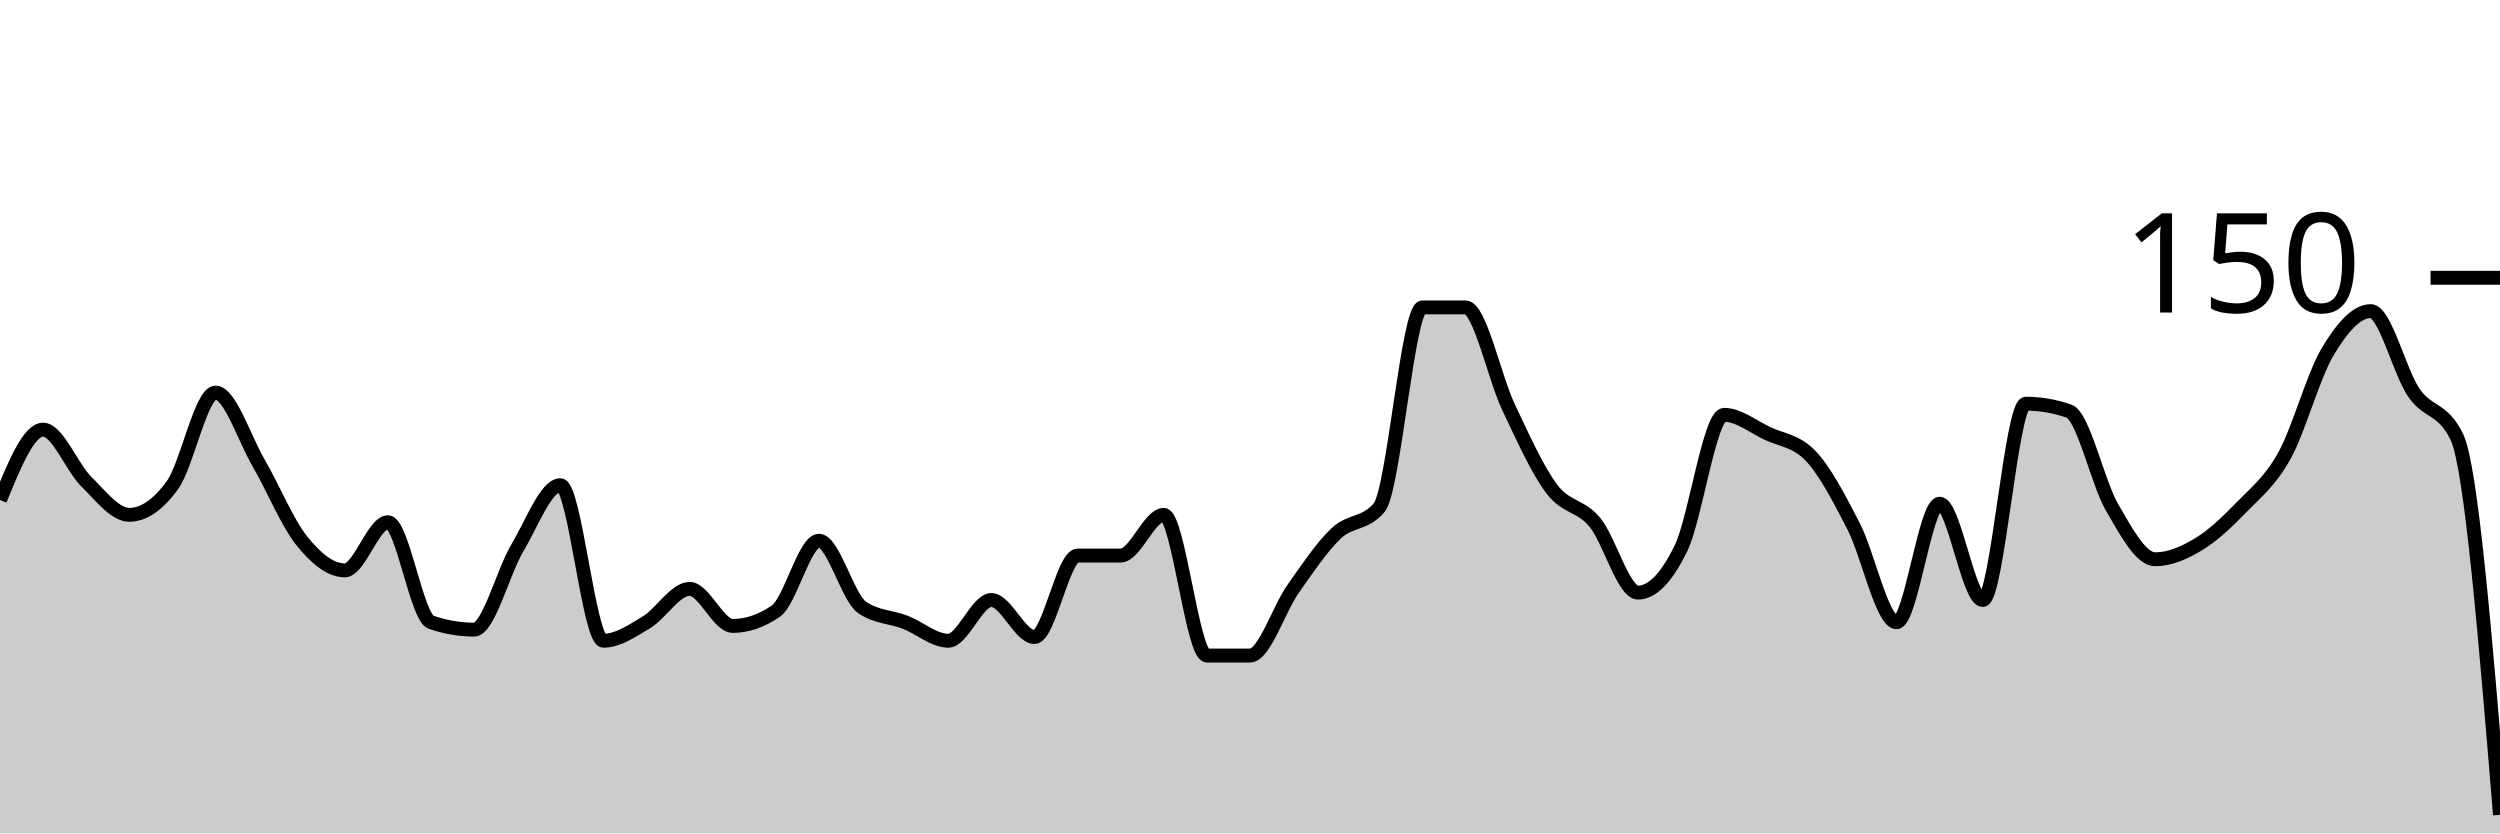
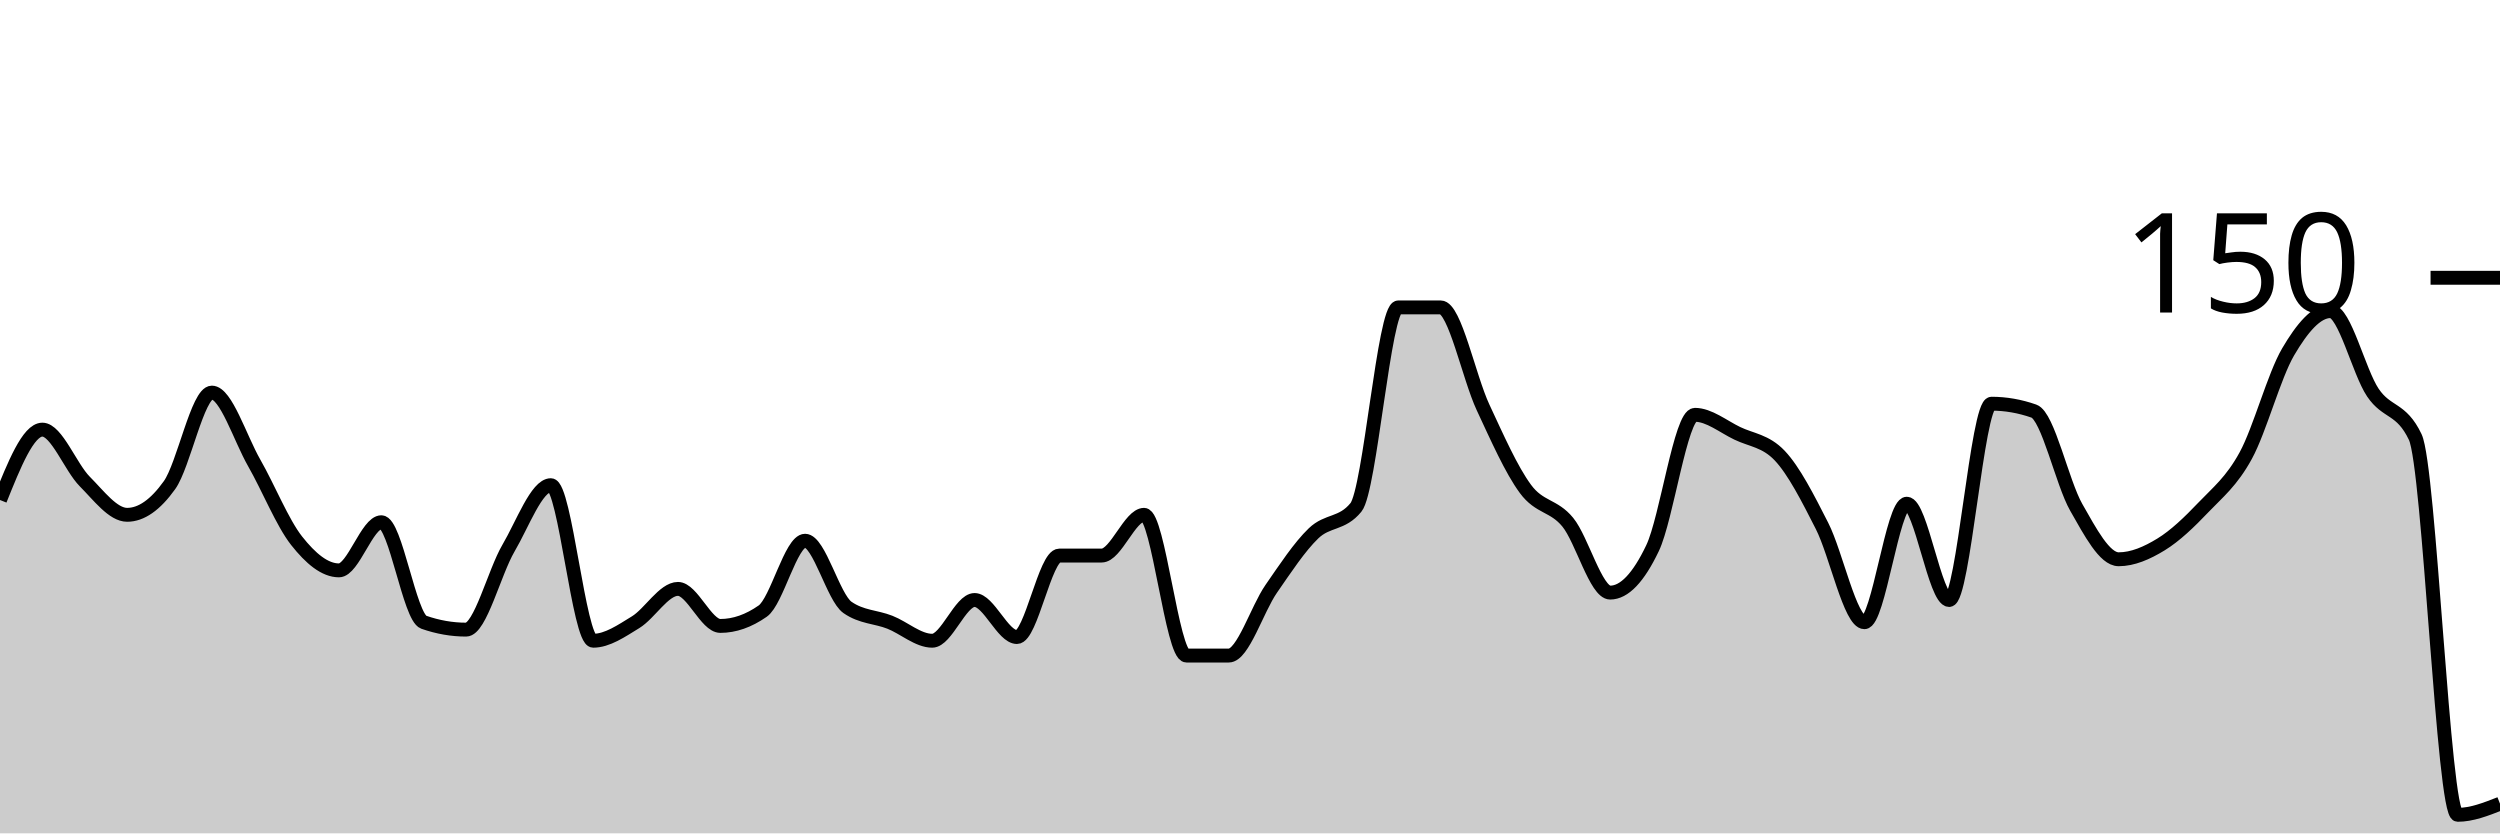
<svg xmlns="http://www.w3.org/2000/svg" viewBox="0 0 180 60">
  <g transform="translate(0,20)">
-     <path class="area" fill="rgba(0, 0, 0, 0.2)" d="M0,16C1.034,13.467,2.069,10.933,3.103,10.933C4.138,10.933,5.172,13.644,6.207,14.667C7.241,15.689,8.276,17.067,9.31,17.067C10.345,17.067,11.379,16.356,12.414,14.933C13.448,13.511,14.483,8.267,15.517,8.267C16.552,8.267,17.586,11.556,18.621,13.333C19.655,15.111,20.69,17.644,21.724,18.933C22.759,20.222,23.793,21.067,24.828,21.067C25.862,21.067,26.897,17.6,27.931,17.6C28.966,17.6,30,24.444,31.034,24.8C32.069,25.156,33.103,25.333,34.138,25.333C35.172,25.333,36.207,21.2,37.241,19.467C38.276,17.733,39.31,14.933,40.345,14.933C41.379,14.933,42.414,26.133,43.448,26.133C44.483,26.133,45.517,25.422,46.552,24.8C47.586,24.178,48.621,22.4,49.655,22.4C50.69,22.4,51.724,25.067,52.759,25.067C53.793,25.067,54.828,24.711,55.862,24C56.897,23.289,57.931,18.933,58.966,18.933C60,18.933,61.034,23.022,62.069,23.733C63.103,24.444,64.138,24.4,65.172,24.8C66.207,25.2,67.241,26.133,68.276,26.133C69.31,26.133,70.345,23.2,71.379,23.2C72.414,23.2,73.448,25.867,74.483,25.867C75.517,25.867,76.552,20,77.586,20C78.621,20,79.655,20,80.69,20C81.724,20,82.759,17.067,83.793,17.067C84.828,17.067,85.862,27.2,86.897,27.2C87.931,27.2,88.966,27.2,90,27.2C91.034,27.2,92.069,23.867,93.103,22.4C94.138,20.933,95.172,19.378,96.207,18.4C97.241,17.422,98.276,17.778,99.31,16.533C100.345,15.289,101.379,2.133,102.414,2.133C103.448,2.133,104.483,2.133,105.517,2.133C106.552,2.133,107.586,7.156,108.621,9.333C109.655,11.511,110.69,13.822,111.724,15.2C112.759,16.578,113.793,16.356,114.828,17.6C115.862,18.844,116.897,22.667,117.931,22.667C118.966,22.667,120,21.6,121.034,19.467C122.069,17.333,123.103,9.867,124.138,9.867C125.172,9.867,126.207,10.711,127.241,11.2C128.276,11.689,129.31,11.733,130.345,12.8C131.379,13.867,132.414,15.867,133.448,17.867C134.483,19.867,135.517,24.8,136.552,24.8C137.586,24.8,138.621,16.267,139.655,16.267C140.69,16.267,141.724,23.2,142.759,23.2C143.793,23.2,144.828,9.067,145.862,9.067C146.897,9.067,147.931,9.244,148.966,9.6C150,9.956,151.034,14.756,152.069,16.533C153.103,18.311,154.138,20.267,155.172,20.267C156.207,20.267,157.241,19.822,158.276,19.2C159.31,18.578,160.345,17.6,161.379,16.533C162.414,15.467,163.448,14.667,164.483,12.8C165.517,10.933,166.552,7.067,167.586,5.333C168.621,3.6,169.655,2.4,170.69,2.4C171.724,2.4,172.759,6.756,173.793,8.267C174.828,9.778,175.862,9.333,176.897,11.467C177.931,13.6,178.966,26.133,180,38.667L180,40C178.966,40,177.931,40,176.897,40C175.862,40,174.828,40,173.793,40C172.759,40,171.724,40,170.69,40C169.655,40,168.621,40,167.586,40C166.552,40,165.517,40,164.483,40C163.448,40,162.414,40,161.379,40C160.345,40,159.31,40,158.276,40C157.241,40,156.207,40,155.172,40C154.138,40,153.103,40,152.069,40C151.034,40,150,40,148.966,40C147.931,40,146.897,40,145.862,40C144.828,40,143.793,40,142.759,40C141.724,40,140.69,40,139.655,40C138.621,40,137.586,40,136.552,40C135.517,40,134.483,40,133.448,40C132.414,40,131.379,40,130.345,40C129.31,40,128.276,40,127.241,40C126.207,40,125.172,40,124.138,40C123.103,40,122.069,40,121.034,40C120,40,118.966,40,117.931,40C116.897,40,115.862,40,114.828,40C113.793,40,112.759,40,111.724,40C110.69,40,109.655,40,108.621,40C107.586,40,106.552,40,105.517,40C104.483,40,103.448,40,102.414,40C101.379,40,100.345,40,99.31,40C98.276,40,97.241,40,96.207,40C95.172,40,94.138,40,93.103,40C92.069,40,91.034,40,90,40C88.966,40,87.931,40,86.897,40C85.862,40,84.828,40,83.793,40C82.759,40,81.724,40,80.69,40C79.655,40,78.621,40,77.586,40C76.552,40,75.517,40,74.483,40C73.448,40,72.414,40,71.379,40C70.345,40,69.31,40,68.276,40C67.241,40,66.207,40,65.172,40C64.138,40,63.103,40,62.069,40C61.034,40,60,40,58.966,40C57.931,40,56.897,40,55.862,40C54.828,40,53.793,40,52.759,40C51.724,40,50.69,40,49.655,40C48.621,40,47.586,40,46.552,40C45.517,40,44.483,40,43.448,40C42.414,40,41.379,40,40.345,40C39.31,40,38.276,40,37.241,40C36.207,40,35.172,40,34.138,40C33.103,40,32.069,40,31.034,40C30,40,28.966,40,27.931,40C26.897,40,25.862,40,24.828,40C23.793,40,22.759,40,21.724,40C20.69,40,19.655,40,18.621,40C17.586,40,16.552,40,15.517,40C14.483,40,13.448,40,12.414,40C11.379,40,10.345,40,9.31,40C8.276,40,7.241,40,6.207,40C5.172,40,4.138,40,3.103,40C2.069,40,1.034,40,0,40Z" />
-     <path class="line" stroke="black" fill="none" d="M0,16C1.034,13.467,2.069,10.933,3.103,10.933C4.138,10.933,5.172,13.644,6.207,14.667C7.241,15.689,8.276,17.067,9.31,17.067C10.345,17.067,11.379,16.356,12.414,14.933C13.448,13.511,14.483,8.267,15.517,8.267C16.552,8.267,17.586,11.556,18.621,13.333C19.655,15.111,20.69,17.644,21.724,18.933C22.759,20.222,23.793,21.067,24.828,21.067C25.862,21.067,26.897,17.6,27.931,17.6C28.966,17.6,30,24.444,31.034,24.8C32.069,25.156,33.103,25.333,34.138,25.333C35.172,25.333,36.207,21.2,37.241,19.467C38.276,17.733,39.31,14.933,40.345,14.933C41.379,14.933,42.414,26.133,43.448,26.133C44.483,26.133,45.517,25.422,46.552,24.8C47.586,24.178,48.621,22.4,49.655,22.4C50.69,22.4,51.724,25.067,52.759,25.067C53.793,25.067,54.828,24.711,55.862,24C56.897,23.289,57.931,18.933,58.966,18.933C60,18.933,61.034,23.022,62.069,23.733C63.103,24.444,64.138,24.4,65.172,24.8C66.207,25.2,67.241,26.133,68.276,26.133C69.31,26.133,70.345,23.2,71.379,23.2C72.414,23.2,73.448,25.867,74.483,25.867C75.517,25.867,76.552,20,77.586,20C78.621,20,79.655,20,80.69,20C81.724,20,82.759,17.067,83.793,17.067C84.828,17.067,85.862,27.2,86.897,27.2C87.931,27.2,88.966,27.2,90,27.2C91.034,27.2,92.069,23.867,93.103,22.4C94.138,20.933,95.172,19.378,96.207,18.4C97.241,17.422,98.276,17.778,99.31,16.533C100.345,15.289,101.379,2.133,102.414,2.133C103.448,2.133,104.483,2.133,105.517,2.133C106.552,2.133,107.586,7.156,108.621,9.333C109.655,11.511,110.69,13.822,111.724,15.2C112.759,16.578,113.793,16.356,114.828,17.6C115.862,18.844,116.897,22.667,117.931,22.667C118.966,22.667,120,21.6,121.034,19.467C122.069,17.333,123.103,9.867,124.138,9.867C125.172,9.867,126.207,10.711,127.241,11.2C128.276,11.689,129.31,11.733,130.345,12.8C131.379,13.867,132.414,15.867,133.448,17.867C134.483,19.867,135.517,24.8,136.552,24.8C137.586,24.8,138.621,16.267,139.655,16.267C140.69,16.267,141.724,23.2,142.759,23.2C143.793,23.2,144.828,9.067,145.862,9.067C146.897,9.067,147.931,9.244,148.966,9.6C150,9.956,151.034,14.756,152.069,16.533C153.103,18.311,154.138,20.267,155.172,20.267C156.207,20.267,157.241,19.822,158.276,19.2C159.31,18.578,160.345,17.6,161.379,16.533C162.414,15.467,163.448,14.667,164.483,12.8C165.517,10.933,166.552,7.067,167.586,5.333C168.621,3.6,169.655,2.4,170.69,2.4C171.724,2.4,172.759,6.756,173.793,8.267C174.828,9.778,175.862,9.333,176.897,11.467C177.931,13.6,178.966,26.133,180,38.667" />
+     <path class="area" fill="rgba(0, 0, 0, 0.2)" d="M0,16C1.017,13.467,2.034,10.933,3.051,10.933C4.068,10.933,5.085,13.644,6.102,14.667C7.119,15.689,8.136,17.067,9.153,17.067C10.169,17.067,11.186,16.356,12.203,14.933C13.22,13.511,14.237,8.267,15.254,8.267C16.271,8.267,17.288,11.556,18.305,13.333C19.322,15.111,20.339,17.644,21.356,18.933C22.373,20.222,23.39,21.067,24.407,21.067C25.424,21.067,26.441,17.6,27.458,17.6C28.475,17.6,29.492,24.444,30.508,24.8C31.525,25.156,32.542,25.333,33.559,25.333C34.576,25.333,35.593,21.2,36.61,19.467C37.627,17.733,38.644,14.933,39.661,14.933C40.678,14.933,41.695,26.133,42.712,26.133C43.729,26.133,44.746,25.422,45.763,24.8C46.78,24.178,47.797,22.4,48.814,22.4C49.831,22.4,50.847,25.067,51.864,25.067C52.881,25.067,53.898,24.711,54.915,24C55.932,23.289,56.949,18.933,57.966,18.933C58.983,18.933,60,23.022,61.017,23.733C62.034,24.444,63.051,24.4,64.068,24.8C65.085,25.2,66.102,26.133,67.119,26.133C68.136,26.133,69.153,23.2,70.169,23.2C71.186,23.2,72.203,25.867,73.22,25.867C74.237,25.867,75.254,20,76.271,20C77.288,20,78.305,20,79.322,20C80.339,20,81.356,17.067,82.373,17.067C83.39,17.067,84.407,27.2,85.424,27.2C86.441,27.2,87.458,27.2,88.475,27.2C89.492,27.2,90.508,23.867,91.525,22.4C92.542,20.933,93.559,19.378,94.576,18.4C95.593,17.422,96.61,17.778,97.627,16.533C98.644,15.289,99.661,2.133,100.678,2.133C101.695,2.133,102.712,2.133,103.729,2.133C104.746,2.133,105.763,7.156,106.78,9.333C107.797,11.511,108.814,13.822,109.831,15.2C110.847,16.578,111.864,16.356,112.881,17.6C113.898,18.844,114.915,22.667,115.932,22.667C116.949,22.667,117.966,21.6,118.983,19.467C120,17.333,121.017,9.867,122.034,9.867C123.051,9.867,124.068,10.711,125.085,11.2C126.102,11.689,127.119,11.733,128.136,12.8C129.153,13.867,130.169,15.867,131.186,17.867C132.203,19.867,133.22,24.8,134.237,24.8C135.254,24.8,136.271,16.267,137.288,16.267C138.305,16.267,139.322,23.2,140.339,23.2C141.356,23.2,142.373,9.067,143.39,9.067C144.407,9.067,145.424,9.244,146.441,9.6C147.458,9.956,148.475,14.756,149.492,16.533C150.508,18.311,151.525,20.267,152.542,20.267C153.559,20.267,154.576,19.822,155.593,19.2C156.61,18.578,157.627,17.6,158.644,16.533C159.661,15.467,160.678,14.667,161.695,12.8C162.712,10.933,163.729,7.067,164.746,5.333C165.763,3.6,166.78,2.4,167.797,2.4C168.814,2.4,169.831,6.756,170.847,8.267C171.864,9.778,172.881,9.333,173.898,11.467C174.915,13.6,175.932,38.667,176.949,38.667C177.966,38.667,178.983,38.267,180,37.867L180,40C178.983,40,177.966,40,176.949,40C175.932,40,174.915,40,173.898,40C172.881,40,171.864,40,170.847,40C169.831,40,168.814,40,167.797,40C166.78,40,165.763,40,164.746,40C163.729,40,162.712,40,161.695,40C160.678,40,159.661,40,158.644,40C157.627,40,156.61,40,155.593,40C154.576,40,153.559,40,152.542,40C151.525,40,150.508,40,149.492,40C148.475,40,147.458,40,146.441,40C145.424,40,144.407,40,143.39,40C142.373,40,141.356,40,140.339,40C139.322,40,138.305,40,137.288,40C136.271,40,135.254,40,134.237,40C133.22,40,132.203,40,131.186,40C130.169,40,129.153,40,128.136,40C127.119,40,126.102,40,125.085,40C124.068,40,123.051,40,122.034,40C121.017,40,120,40,118.983,40C117.966,40,116.949,40,115.932,40C114.915,40,113.898,40,112.881,40C111.864,40,110.847,40,109.831,40C108.814,40,107.797,40,106.78,40C105.763,40,104.746,40,103.729,40C102.712,40,101.695,40,100.678,40C99.661,40,98.644,40,97.627,40C96.61,40,95.593,40,94.576,40C93.559,40,92.542,40,91.525,40C90.508,40,89.492,40,88.475,40C87.458,40,86.441,40,85.424,40C84.407,40,83.39,40,82.373,40C81.356,40,80.339,40,79.322,40C78.305,40,77.288,40,76.271,40C75.254,40,74.237,40,73.22,40C72.203,40,71.186,40,70.169,40C69.153,40,68.136,40,67.119,40C66.102,40,65.085,40,64.068,40C63.051,40,62.034,40,61.017,40C60,40,58.983,40,57.966,40C56.949,40,55.932,40,54.915,40C53.898,40,52.881,40,51.864,40C50.847,40,49.831,40,48.814,40C47.797,40,46.78,40,45.763,40C44.746,40,43.729,40,42.712,40C41.695,40,40.678,40,39.661,40C38.644,40,37.627,40,36.61,40C35.593,40,34.576,40,33.559,40C32.542,40,31.525,40,30.508,40C29.492,40,28.475,40,27.458,40C26.441,40,25.424,40,24.407,40C23.39,40,22.373,40,21.356,40C20.339,40,19.322,40,18.305,40C17.288,40,16.271,40,15.254,40C14.237,40,13.22,40,12.203,40C11.186,40,10.169,40,9.153,40C8.136,40,7.119,40,6.102,40C5.085,40,4.068,40,3.051,40C2.034,40,1.017,40,0,40Z" />
+     <path class="line" stroke="black" fill="none" d="M0,16C1.017,13.467,2.034,10.933,3.051,10.933C4.068,10.933,5.085,13.644,6.102,14.667C7.119,15.689,8.136,17.067,9.153,17.067C10.169,17.067,11.186,16.356,12.203,14.933C13.22,13.511,14.237,8.267,15.254,8.267C16.271,8.267,17.288,11.556,18.305,13.333C19.322,15.111,20.339,17.644,21.356,18.933C22.373,20.222,23.39,21.067,24.407,21.067C25.424,21.067,26.441,17.6,27.458,17.6C28.475,17.6,29.492,24.444,30.508,24.8C31.525,25.156,32.542,25.333,33.559,25.333C34.576,25.333,35.593,21.2,36.61,19.467C37.627,17.733,38.644,14.933,39.661,14.933C40.678,14.933,41.695,26.133,42.712,26.133C43.729,26.133,44.746,25.422,45.763,24.8C46.78,24.178,47.797,22.4,48.814,22.4C49.831,22.4,50.847,25.067,51.864,25.067C52.881,25.067,53.898,24.711,54.915,24C55.932,23.289,56.949,18.933,57.966,18.933C58.983,18.933,60,23.022,61.017,23.733C62.034,24.444,63.051,24.4,64.068,24.8C65.085,25.2,66.102,26.133,67.119,26.133C68.136,26.133,69.153,23.2,70.169,23.2C71.186,23.2,72.203,25.867,73.22,25.867C74.237,25.867,75.254,20,76.271,20C77.288,20,78.305,20,79.322,20C80.339,20,81.356,17.067,82.373,17.067C83.39,17.067,84.407,27.2,85.424,27.2C86.441,27.2,87.458,27.2,88.475,27.2C89.492,27.2,90.508,23.867,91.525,22.4C92.542,20.933,93.559,19.378,94.576,18.4C95.593,17.422,96.61,17.778,97.627,16.533C98.644,15.289,99.661,2.133,100.678,2.133C101.695,2.133,102.712,2.133,103.729,2.133C104.746,2.133,105.763,7.156,106.78,9.333C107.797,11.511,108.814,13.822,109.831,15.2C110.847,16.578,111.864,16.356,112.881,17.6C113.898,18.844,114.915,22.667,115.932,22.667C116.949,22.667,117.966,21.6,118.983,19.467C120,17.333,121.017,9.867,122.034,9.867C123.051,9.867,124.068,10.711,125.085,11.2C126.102,11.689,127.119,11.733,128.136,12.8C129.153,13.867,130.169,15.867,131.186,17.867C132.203,19.867,133.22,24.8,134.237,24.8C135.254,24.8,136.271,16.267,137.288,16.267C138.305,16.267,139.322,23.2,140.339,23.2C141.356,23.2,142.373,9.067,143.39,9.067C144.407,9.067,145.424,9.244,146.441,9.6C147.458,9.956,148.475,14.756,149.492,16.533C150.508,18.311,151.525,20.267,152.542,20.267C153.559,20.267,154.576,19.822,155.593,19.2C156.61,18.578,157.627,17.6,158.644,16.533C159.661,15.467,160.678,14.667,161.695,12.8C162.712,10.933,163.729,7.067,164.746,5.333C165.763,3.6,166.78,2.4,167.797,2.4C168.814,2.4,169.831,6.756,170.847,8.267C171.864,9.778,172.881,9.333,173.898,11.467C174.915,13.6,175.932,38.667,176.949,38.667C177.966,38.667,178.983,38.267,180,37.867" />
    <path class="axis-ceiling" stroke-width="1" stroke="black" fill="none" d="M175,0L180,0" />
    <text class="axis-ceiling-label" font-family="sans-serif" text-anchor="end" font-size="10px" x="170" y="2.5">150</text>
  </g>
</svg>
